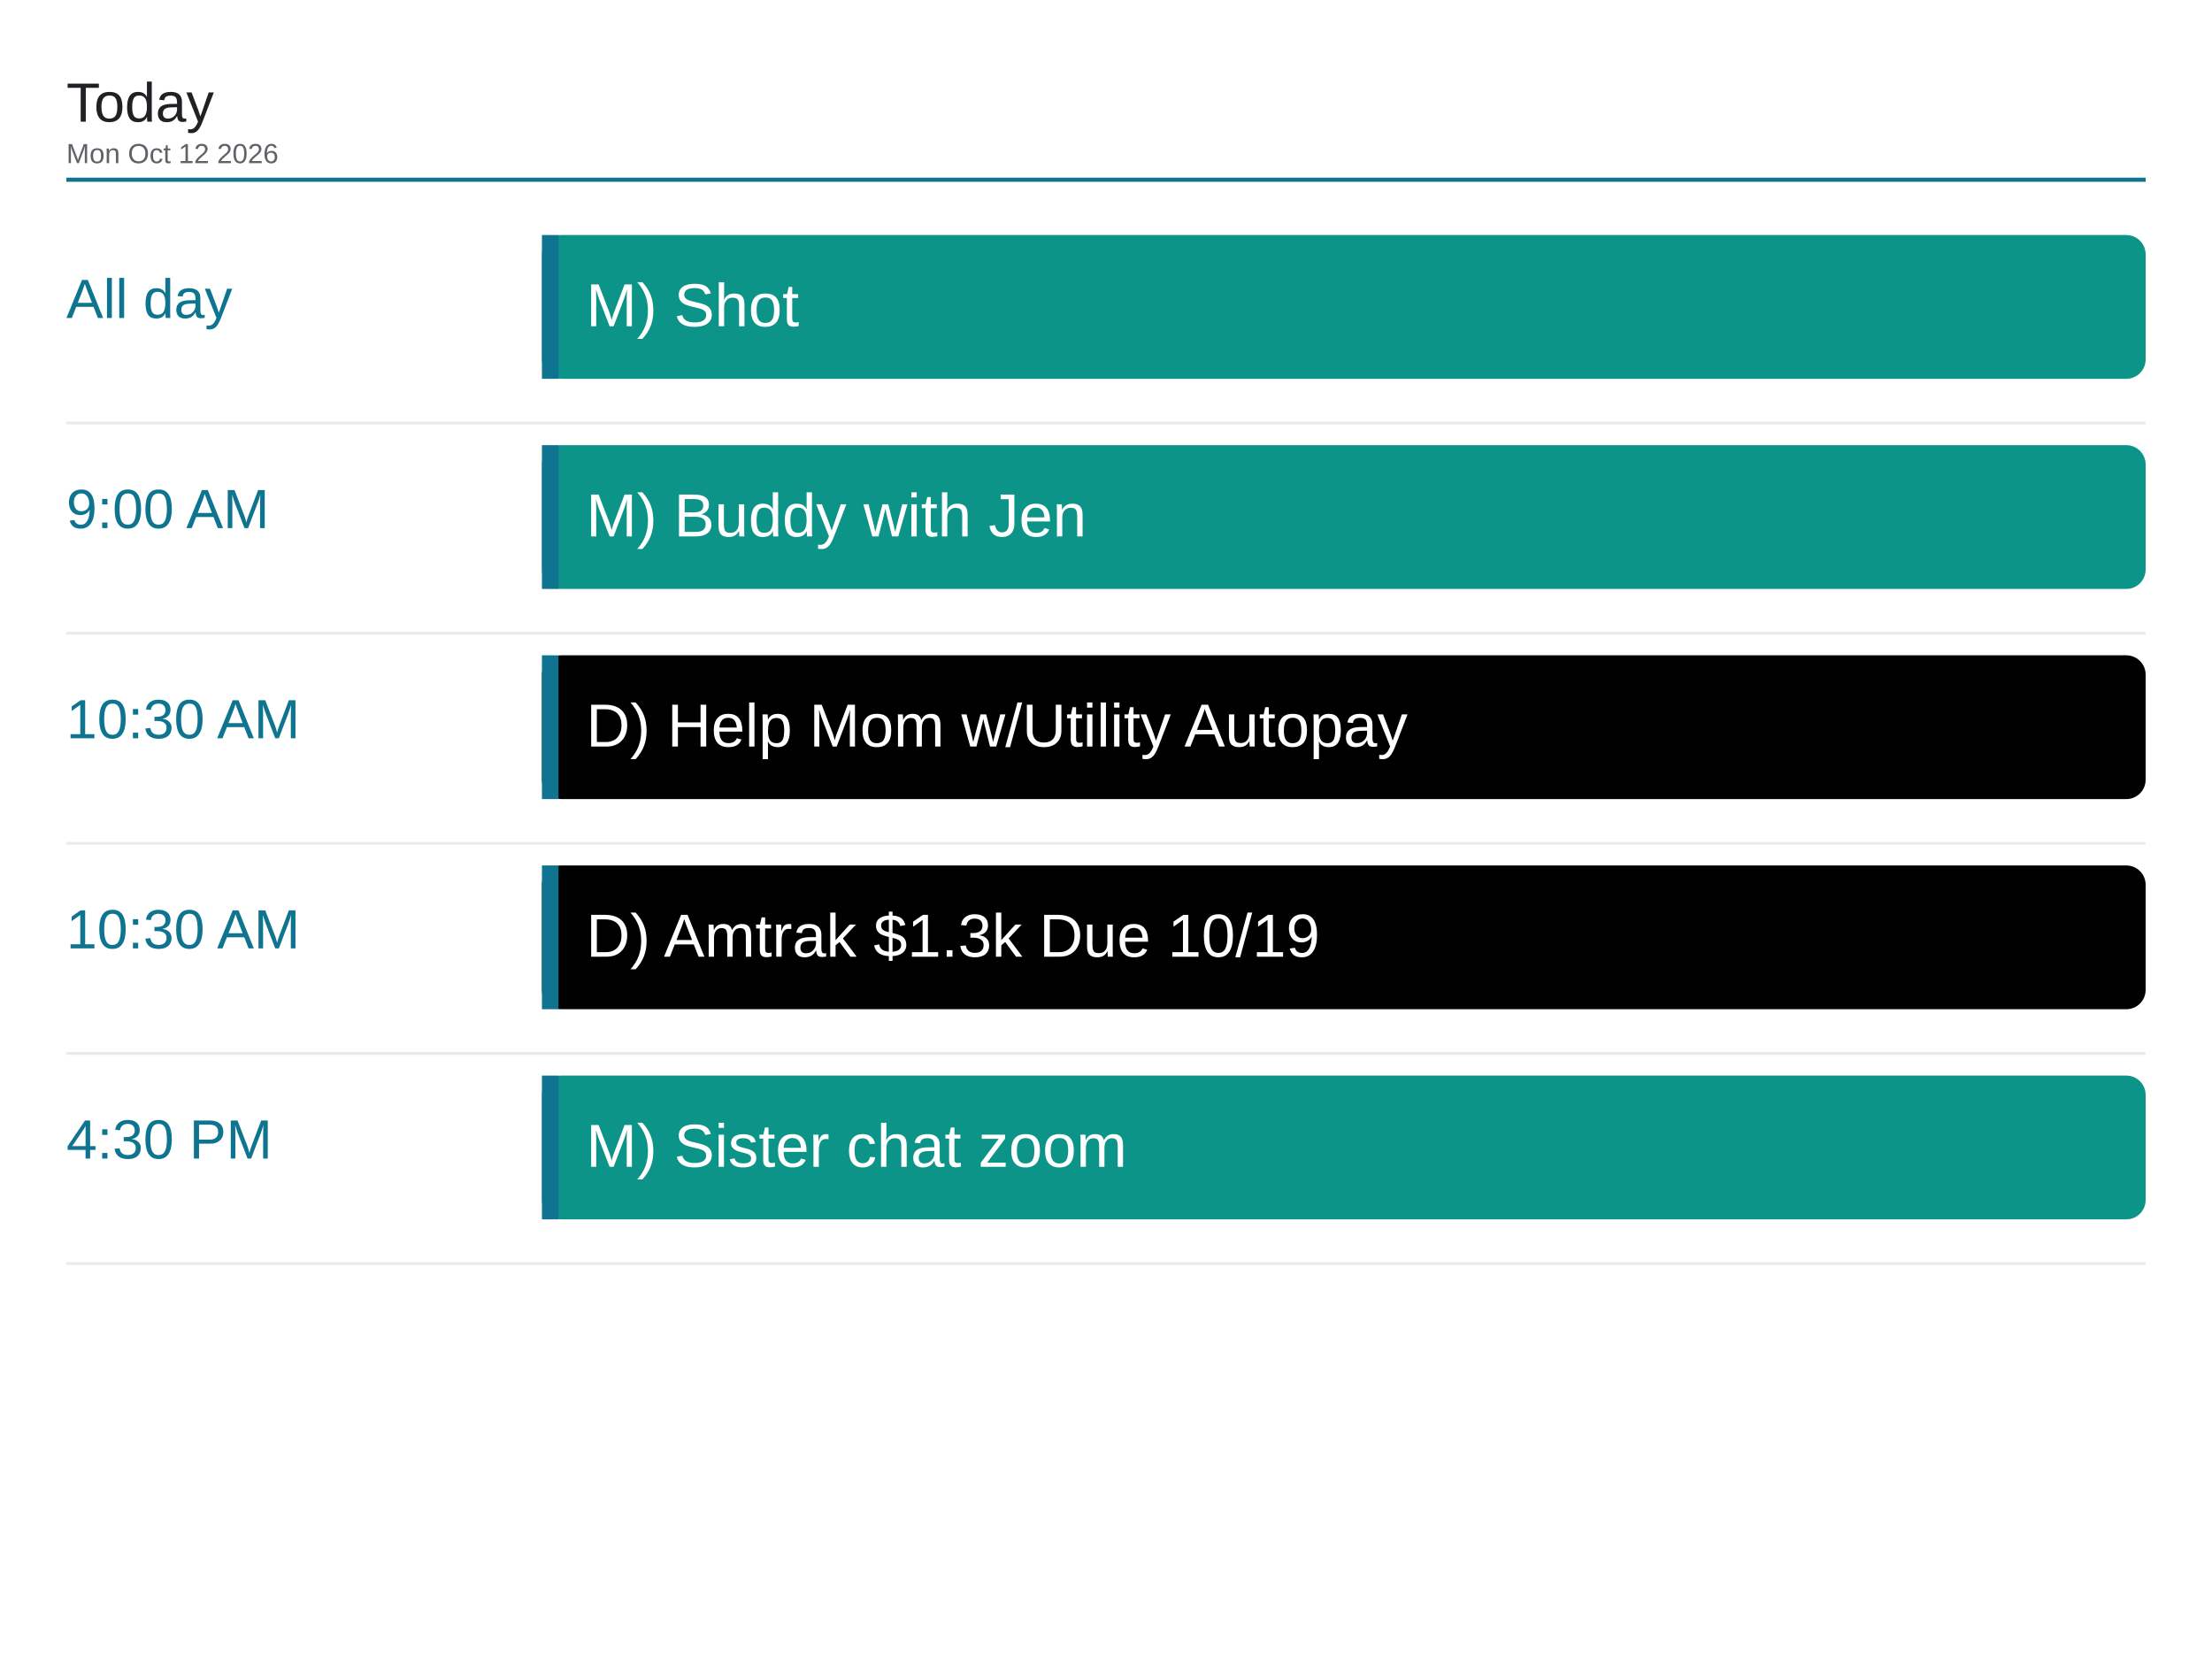
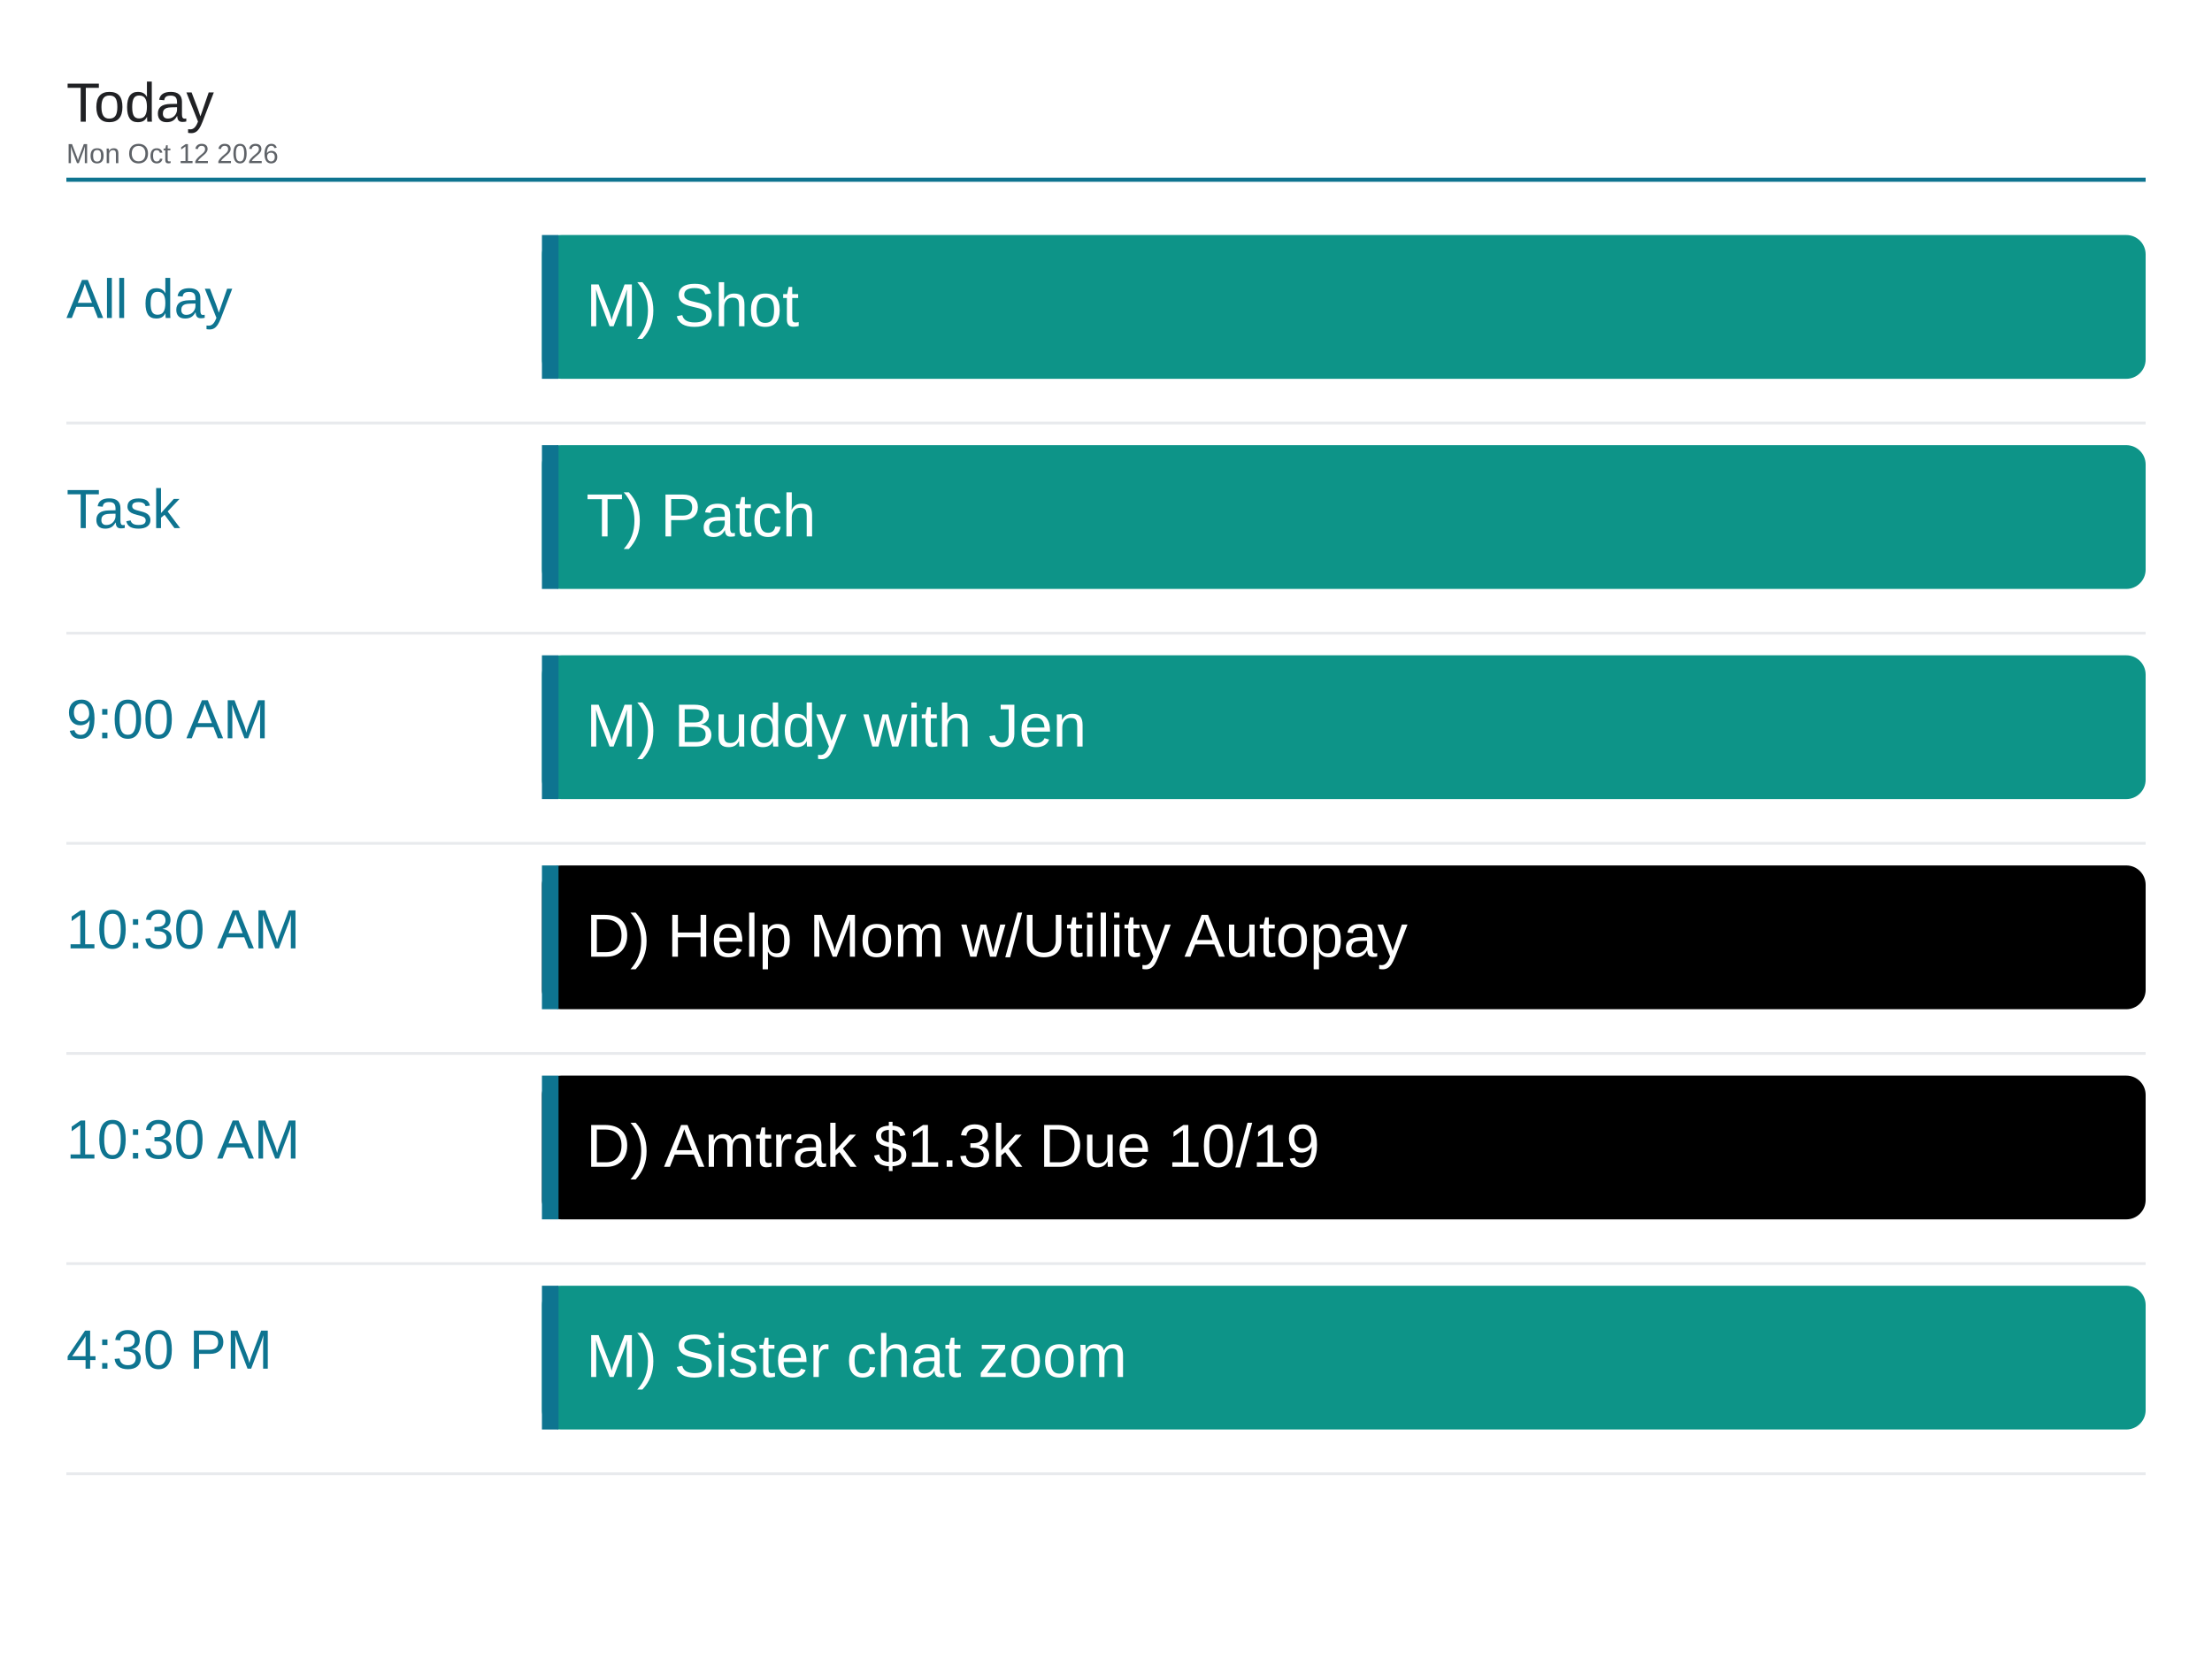
<svg xmlns="http://www.w3.org/2000/svg" viewBox="0 0 1600 1200" width="1600" height="1200">
  <rect x="0" y="0" width="1600" height="1200" fill="#ffffff" />
  <text x="48" y="88" font-family="Arial, Helvetica, sans-serif" font-size="40" font-weight="500" fill="#202124">Today</text>
  <text x="48" y="118" font-family="Arial, Helvetica, sans-serif" font-size="20" fill="#5f6368">Mon Oct 12 2026</text>
  <line x1="48" y1="130" x2="1552" y2="130" stroke="#0e7490" stroke-width="3" />
  <text x="48" y="230" font-family="Arial, Helvetica, sans-serif" font-size="40" font-weight="500" fill="#0e7490">All day</text>
  <rect x="392" y="170" width="1160" height="104" rx="14" fill="#0d9488" />
  <rect x="392" y="170" width="12" height="104" fill="#0e7490" />
  <text x="424" y="236" font-family="Arial, Helvetica, sans-serif" font-size="44" fill="#ffffff">M) Shot</text>
  <line x1="48" y1="306" x2="1552" y2="306" stroke="#e8eaed" stroke-width="2" />
-   <text x="48" y="382" font-family="Arial, Helvetica, sans-serif" font-size="40" font-weight="500" fill="#0e7490">9:00 AM</text>
+   <text x="48" y="382" font-family="Arial, Helvetica, sans-serif" font-size="40" font-weight="500" fill="#0e7490">Task</text>
  <rect x="392" y="322" width="1160" height="104" rx="14" fill="#0d9488" />
  <rect x="392" y="322" width="12" height="104" fill="#0e7490" />
-   <text x="424" y="388" font-family="Arial, Helvetica, sans-serif" font-size="44" fill="#ffffff">M) Buddy with Jen</text>
+   <text x="424" y="388" font-family="Arial, Helvetica, sans-serif" font-size="44" fill="#ffffff">T) Patch</text>
  <line x1="48" y1="458" x2="1552" y2="458" stroke="#e8eaed" stroke-width="2" />
-   <text x="48" y="534" font-family="Arial, Helvetica, sans-serif" font-size="40" font-weight="500" fill="#0e7490">10:30 AM</text>
-   <rect x="392" y="474" width="1160" height="104" rx="14" fill="#000000" />
+   <text x="48" y="534" font-family="Arial, Helvetica, sans-serif" font-size="40" font-weight="500" fill="#0e7490">9:00 AM</text>
+   <rect x="392" y="474" width="1160" height="104" rx="14" fill="#0d9488" />
  <rect x="392" y="474" width="12" height="104" fill="#0e7490" />
-   <text x="424" y="540" font-family="Arial, Helvetica, sans-serif" font-size="44" fill="#ffffff">D) Help Mom w/Utility Autopay</text>
+   <text x="424" y="540" font-family="Arial, Helvetica, sans-serif" font-size="44" fill="#ffffff">M) Buddy with Jen</text>
  <line x1="48" y1="610" x2="1552" y2="610" stroke="#e8eaed" stroke-width="2" />
  <text x="48" y="686" font-family="Arial, Helvetica, sans-serif" font-size="40" font-weight="500" fill="#0e7490">10:30 AM</text>
  <rect x="392" y="626" width="1160" height="104" rx="14" fill="#000000" />
  <rect x="392" y="626" width="12" height="104" fill="#0e7490" />
-   <text x="424" y="692" font-family="Arial, Helvetica, sans-serif" font-size="44" fill="#ffffff">D) Amtrak $1.3k Due 10/19</text>
+   <text x="424" y="692" font-family="Arial, Helvetica, sans-serif" font-size="44" fill="#ffffff">D) Help Mom w/Utility Autopay</text>
  <line x1="48" y1="762" x2="1552" y2="762" stroke="#e8eaed" stroke-width="2" />
-   <text x="48" y="838" font-family="Arial, Helvetica, sans-serif" font-size="40" font-weight="500" fill="#0e7490">4:30 PM</text>
-   <rect x="392" y="778" width="1160" height="104" rx="14" fill="#0d9488" />
+   <text x="48" y="838" font-family="Arial, Helvetica, sans-serif" font-size="40" font-weight="500" fill="#0e7490">10:30 AM</text>
+   <rect x="392" y="778" width="1160" height="104" rx="14" fill="#000000" />
  <rect x="392" y="778" width="12" height="104" fill="#0e7490" />
-   <text x="424" y="844" font-family="Arial, Helvetica, sans-serif" font-size="44" fill="#ffffff">M) Sister chat zoom</text>
+   <text x="424" y="844" font-family="Arial, Helvetica, sans-serif" font-size="44" fill="#ffffff">D) Amtrak $1.3k Due 10/19</text>
  <line x1="48" y1="914" x2="1552" y2="914" stroke="#e8eaed" stroke-width="2" />
+   <text x="48" y="990" font-family="Arial, Helvetica, sans-serif" font-size="40" font-weight="500" fill="#0e7490">4:30 PM</text>
+   <rect x="392" y="930" width="1160" height="104" rx="14" fill="#0d9488" />
+   <rect x="392" y="930" width="12" height="104" fill="#0e7490" />
+   <text x="424" y="996" font-family="Arial, Helvetica, sans-serif" font-size="44" fill="#ffffff">M) Sister chat zoom</text>
+   <line x1="48" y1="1066" x2="1552" y2="1066" stroke="#e8eaed" stroke-width="2" />
</svg>
